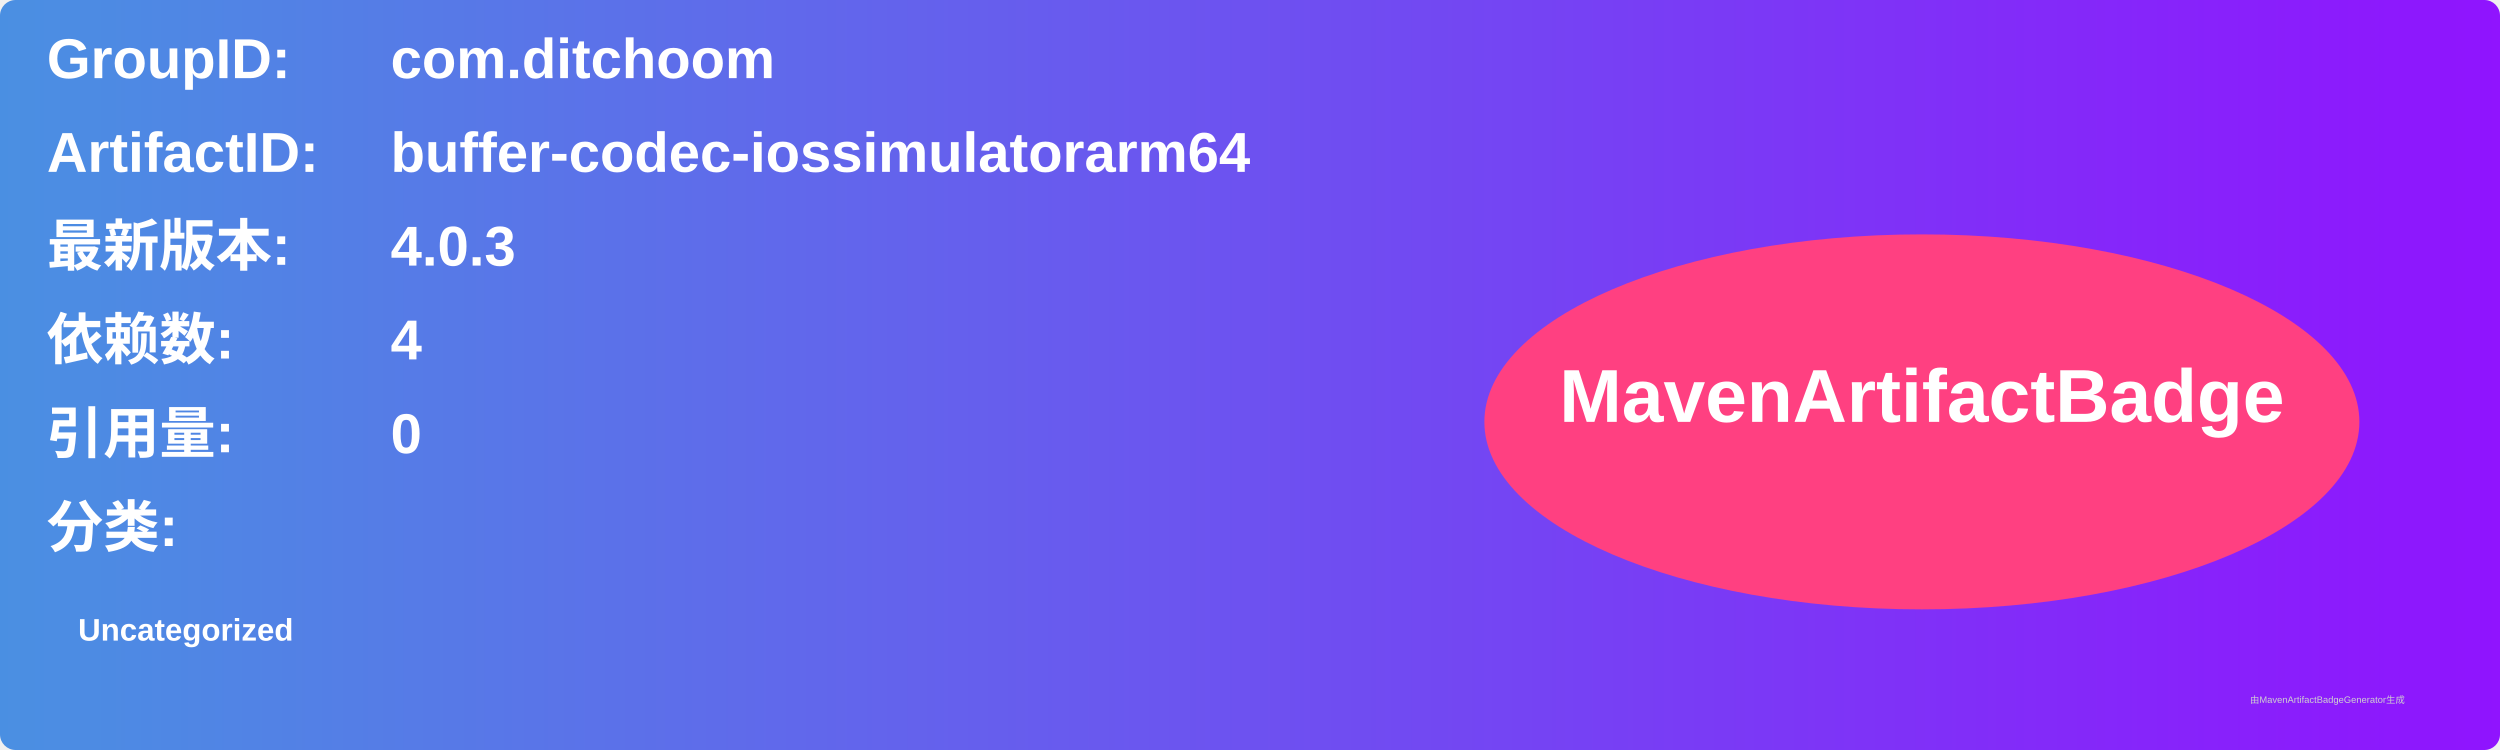
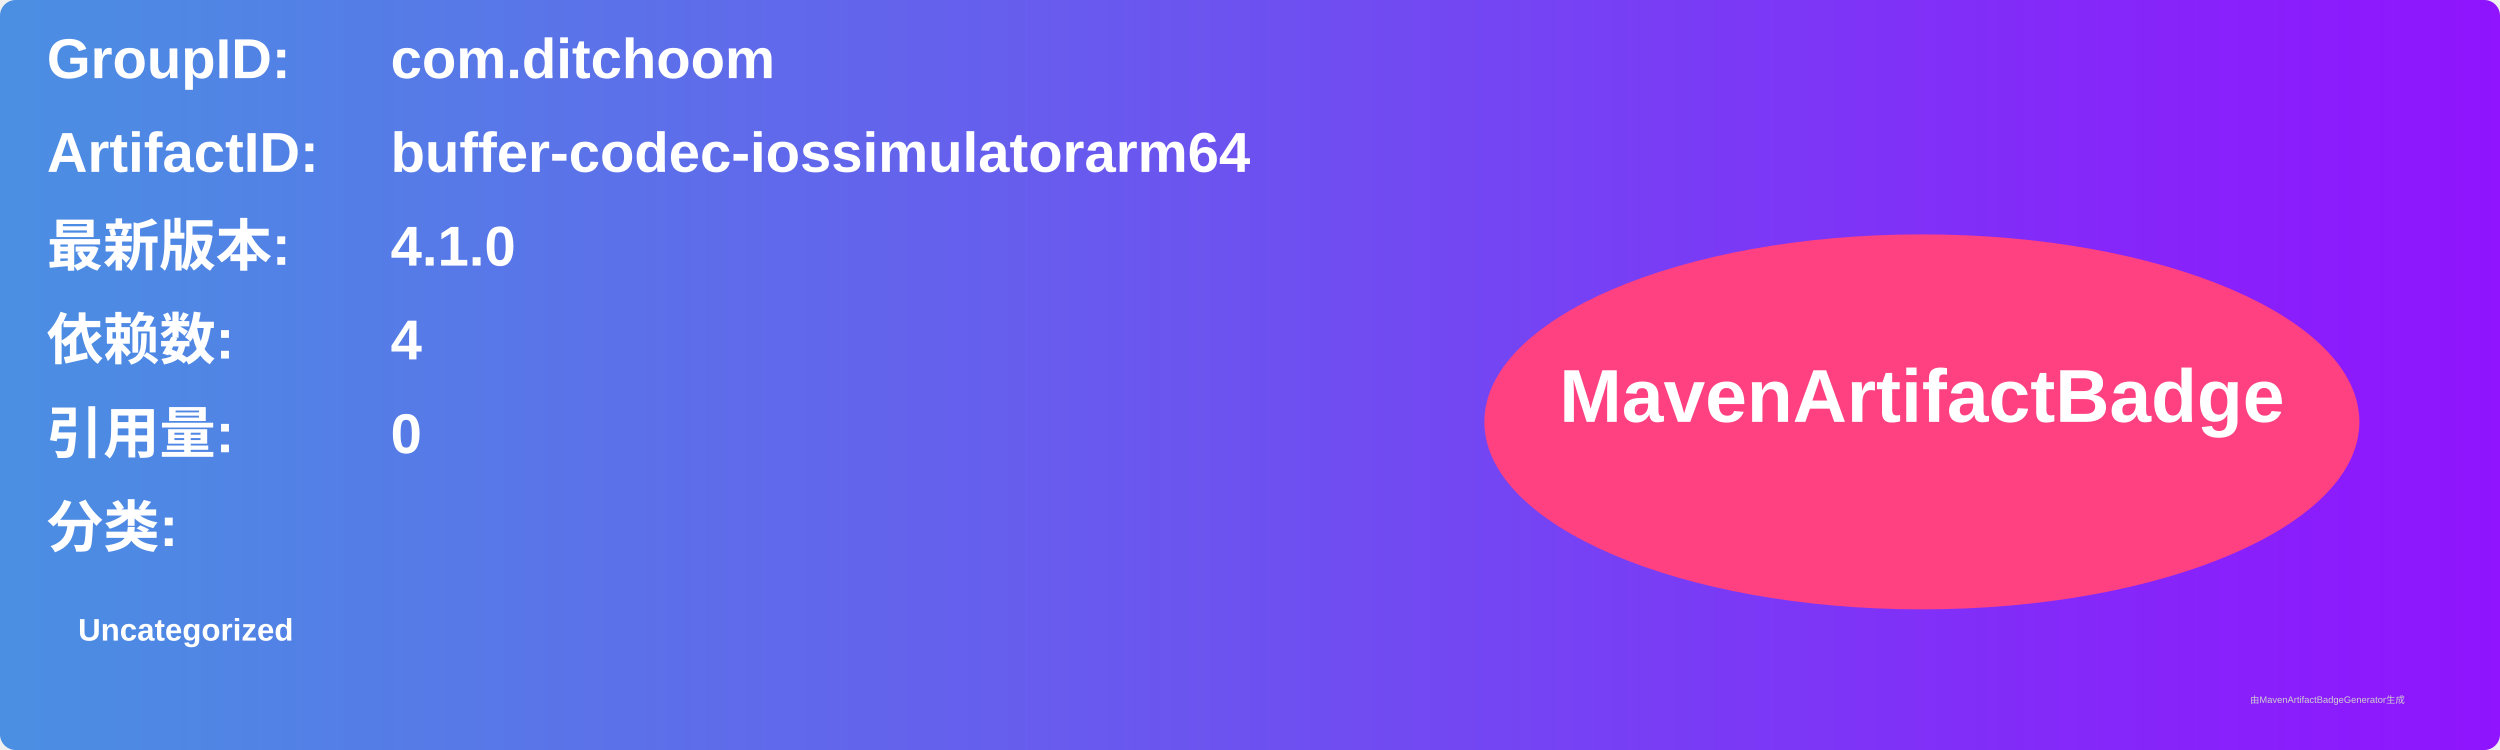
<svg xmlns="http://www.w3.org/2000/svg" width="800" height="240" viewBox="0 0 800 240">
  <linearGradient id="grad" x1="0%" y1="0%" x2="100%" y2="0%">
    <stop offset="0%" stop-color="#4a90e2" />
    <stop offset="100%" stop-color="#9013fe" />
  </linearGradient>
  <rect width="100%" height="100%" rx="5" ry="5" fill="url(#grad)" />
  <g transform="translate(15, 15)">
    <text x="0" y="10" font-family="Arial" font-size="18" fill="white" font-weight="bold" width="260">GroupID:</text>
    <text x="110" y="10" font-family="Arial" font-size="18" fill="white" font-weight="bold" width="460">com.ditchoom</text>
    <text x="0" y="40" font-family="Arial" font-size="18" fill="white" font-weight="bold" width="260">ArtifactID:</text>
    <text x="110" y="40" font-family="Arial" font-size="18" fill="white" font-weight="bold" width="460">buffer-codec-iossimulatorarm64</text>
    <text x="0" y="70" font-family="Arial" font-size="18" fill="white" font-weight="bold">最新版本:</text>
    <text x="110" y="70" font-family="Arial" font-size="18" fill="white" font-weight="bold">
-       <tspan font-weight="bold">4.0.3</tspan>
+       <tspan font-weight="bold">4.1.0</tspan>
    </text>
    <text x="0" y="100" font-family="Arial" font-size="18" fill="white" font-weight="bold">依赖数: </text>
    <text x="110" y="100" font-family="Arial" font-size="18" fill="white">
      <tspan font-weight="bold">4</tspan>
    </text>
    <text x="0" y="130" font-family="Arial" font-size="18" fill="white" font-weight="bold">引用量: </text>
    <text x="110" y="130" font-family="Arial" font-size="18" fill="white">
      <tspan font-weight="bold">0</tspan>
    </text>
    <text x="0" y="160" font-family="Arial" font-size="18" fill="white" font-weight="bold">分类:</text>
    <text x="10" y="190" font-family="Arial" font-size="10" fill="white">
      <tspan font-weight="bold">Uncategorized</tspan>
    </text>
    <ellipse cx="600" cy="120" rx="140" ry="60" fill="#ff4081" />
    <text x="600" y="120" text-anchor="middle" font-family="Arial" font-size="24" fill="white" font-weight="bold">MavenArtifactBadge</text>
  </g>
  <text x="720" y="225" font-family="Arial" font-size="3" fill="#d0d0d0">由MavenArtifactBadgeGenerator生成</text>
</svg>
